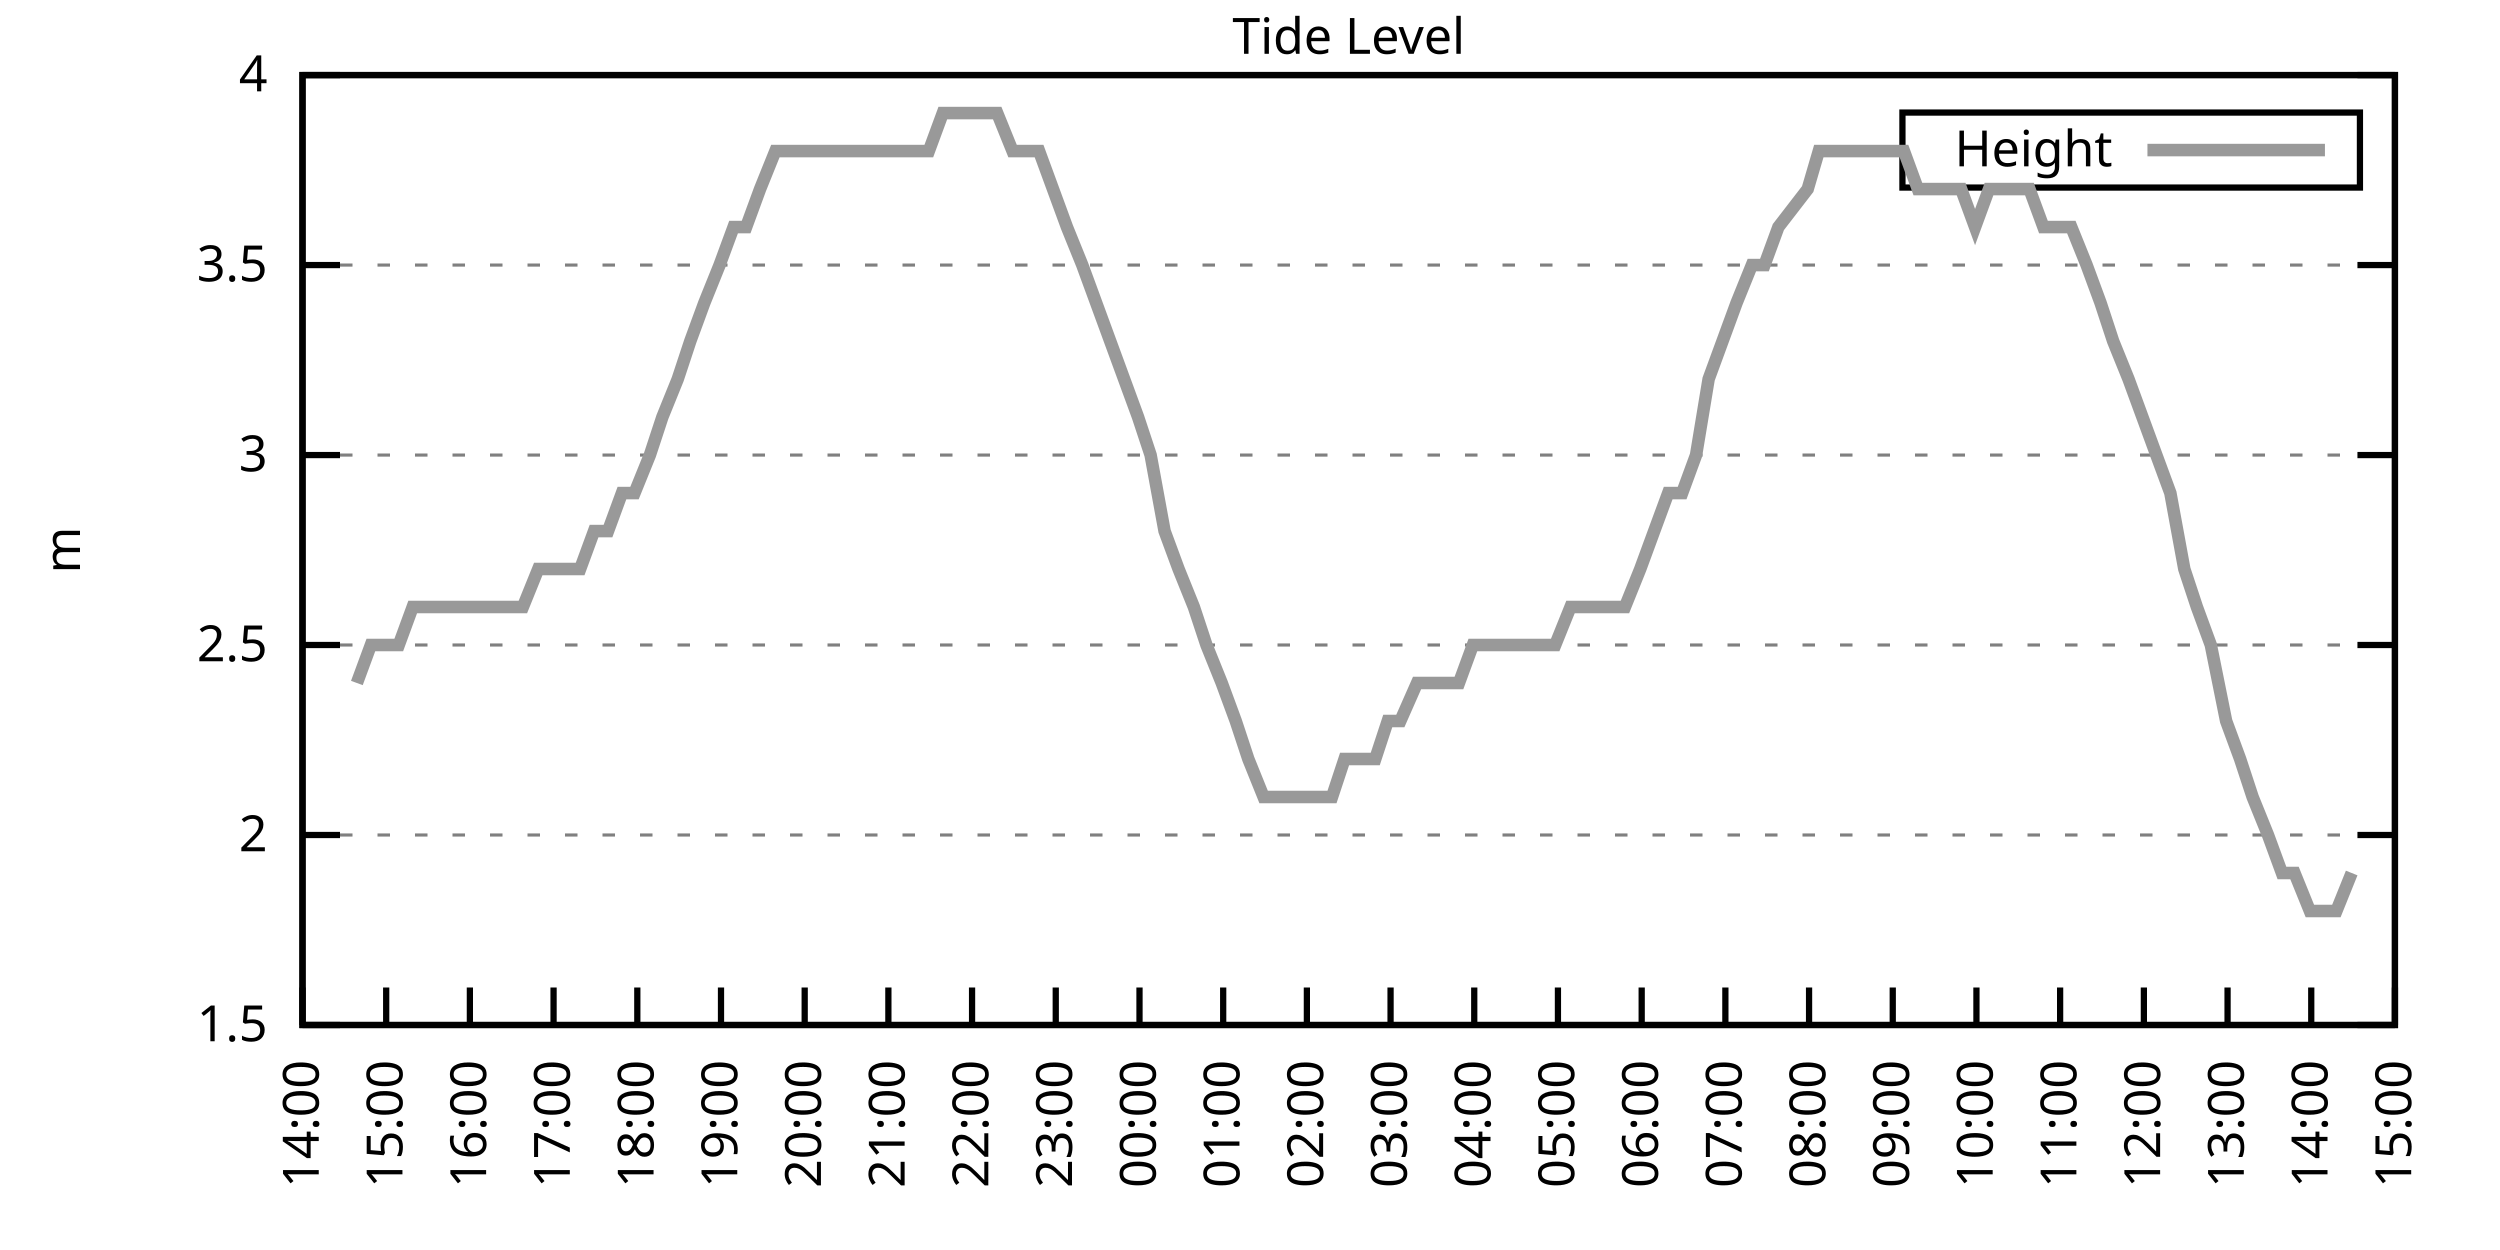
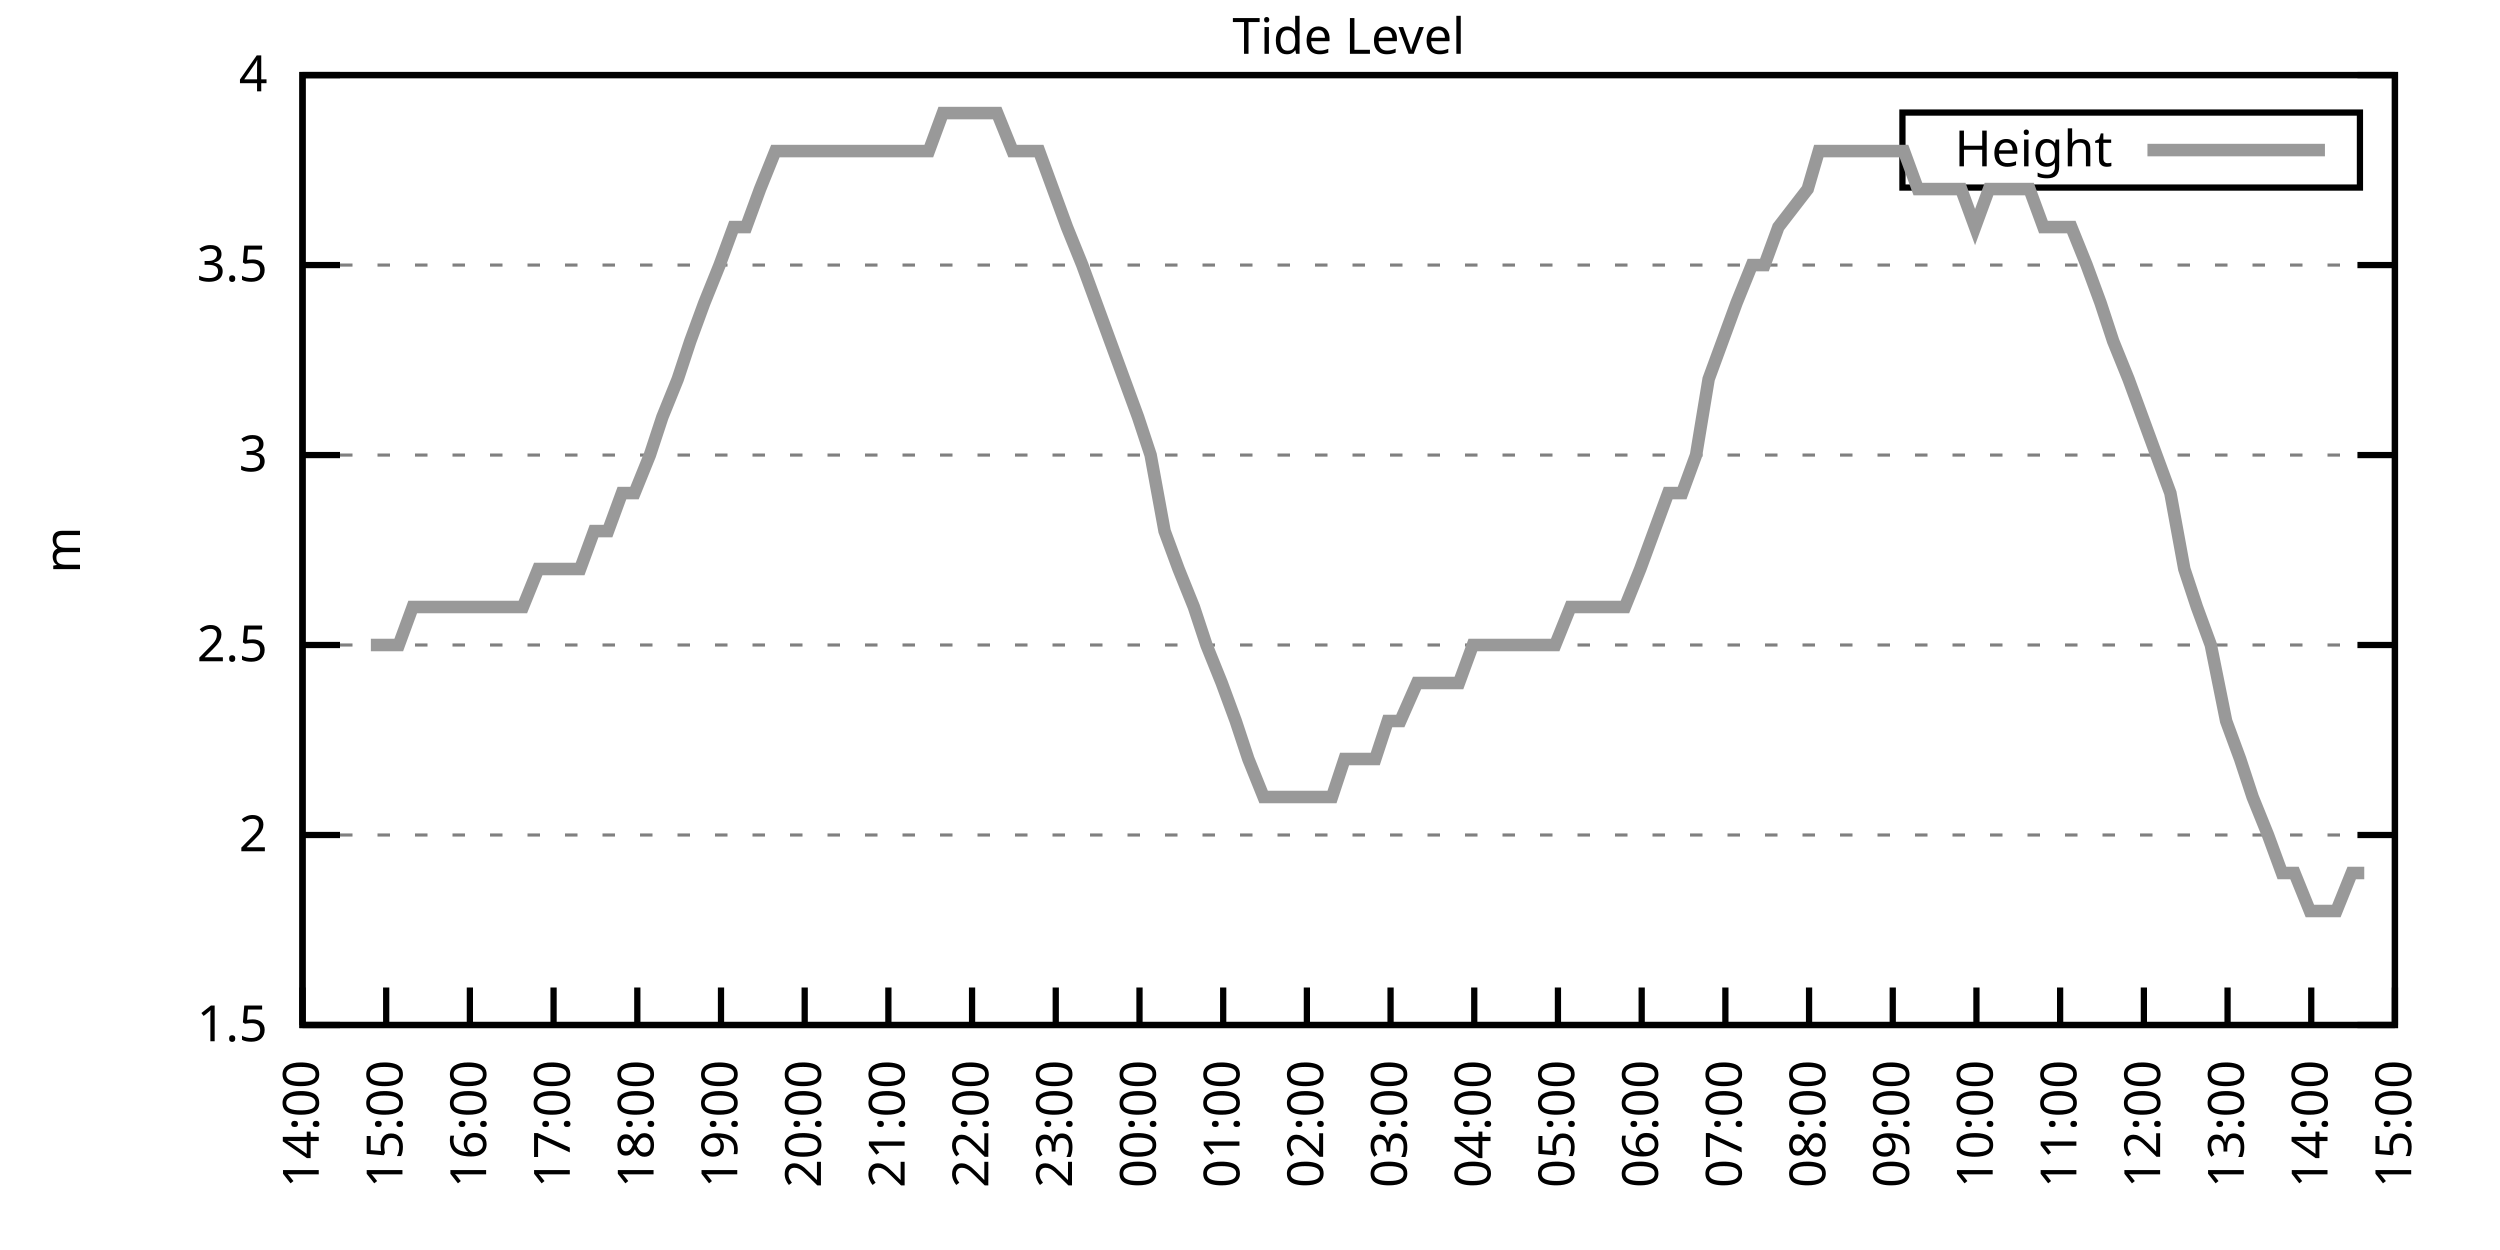
<svg xmlns="http://www.w3.org/2000/svg" xmlns:xlink="http://www.w3.org/1999/xlink" width="400" height="200" viewBox="0 0 400 200">
  <g id="gnuplot_canvas">
    <rect x="0" y="0" width="400" height="200" fill="none" />
    <defs>
      <circle id="gpDot" r="0.5" stroke-width="0.5" stroke="currentColor" />
      <path id="gpPt0" stroke-width="0.333" stroke="currentColor" d="M-1,0 h2 M0,-1 v2" />
      <path id="gpPt1" stroke-width="0.333" stroke="currentColor" d="M-1,-1 L1,1 M1,-1 L-1,1" />
      <path id="gpPt2" stroke-width="0.333" stroke="currentColor" d="M-1,0 L1,0 M0,-1 L0,1 M-1,-1 L1,1 M-1,1 L1,-1" />
      <rect id="gpPt3" stroke-width="0.333" stroke="currentColor" x="-1" y="-1" width="2" height="2" />
      <rect id="gpPt4" stroke-width="0.333" stroke="currentColor" fill="currentColor" x="-1" y="-1" width="2" height="2" />
      <circle id="gpPt5" stroke-width="0.333" stroke="currentColor" cx="0" cy="0" r="1" />
      <use xlink:href="#gpPt5" id="gpPt6" fill="currentColor" stroke="none" />
      <path id="gpPt7" stroke-width="0.333" stroke="currentColor" d="M0,-1.33 L-1.33,0.67 L1.33,0.67 z" />
      <use xlink:href="#gpPt7" id="gpPt8" fill="currentColor" stroke="none" />
      <use xlink:href="#gpPt7" id="gpPt9" stroke="currentColor" transform="rotate(180)" />
      <use xlink:href="#gpPt9" id="gpPt10" fill="currentColor" stroke="none" />
      <use xlink:href="#gpPt3" id="gpPt11" stroke="currentColor" transform="rotate(45)" />
      <use xlink:href="#gpPt11" id="gpPt12" fill="currentColor" stroke="none" />
      <path id="gpPt13" stroke-width="0.333" stroke="currentColor" d="M0,1.330 L1.265,0.411 L0.782,-1.067 L-0.782,-1.076 L-1.265,0.411 z" />
      <use xlink:href="#gpPt13" id="gpPt14" fill="currentColor" stroke="none" />
      <filter id="textbox" filterUnits="objectBoundingBox" x="0" y="0" height="1" width="1">
        <feFlood flood-color="white" flood-opacity="1" result="bgnd" />
        <feComposite in="SourceGraphic" in2="bgnd" operator="atop" />
      </filter>
      <filter id="greybox" filterUnits="objectBoundingBox" x="0" y="0" height="1" width="1">
        <feFlood flood-color="lightgrey" flood-opacity="1" result="grey" />
        <feComposite in="SourceGraphic" in2="grey" operator="atop" />
      </filter>
    </defs>
    <g fill="none" color="white" stroke="currentColor" stroke-width="1.00" stroke-linecap="butt" stroke-linejoin="miter">
</g>
    <g fill="none" color="black" stroke="currentColor" stroke-width="1.00" stroke-linecap="butt" stroke-linejoin="miter">
      <g stroke="none" shape-rendering="crispEdges">
        <polygon fill="rgb(255, 255, 255)" points="48.40,164.00 383.18,164.00 383.18,12.02 48.40,12.02 " />
      </g>
    </g>
    <g fill="none" color="black" stroke="currentColor" stroke-width="1.00" stroke-linecap="butt" stroke-linejoin="miter">
</g>
    <g fill="none" color="black" stroke="black" stroke-width="0.50" stroke-linecap="butt" stroke-linejoin="miter">
</g>
    <g fill="none" color="gray" stroke="currentColor" stroke-width="0.50" stroke-linecap="butt" stroke-linejoin="miter">
      <path stroke="gray" stroke-dasharray="2,4" class="gridline" d="M48.40,164.00 L383.19,164.00  " />
    </g>
    <g fill="none" color="gray" stroke="gray" stroke-width="1.00" stroke-linecap="butt" stroke-linejoin="miter">
</g>
    <g fill="none" color="black" stroke="currentColor" stroke-width="1.00" stroke-linecap="butt" stroke-linejoin="miter">
      <path stroke="black" d="M48.40,164.00 L54.40,164.00 M383.19,164.00 L377.19,164.00  " />
      <g transform="translate(42.80,166.60)" stroke="none" fill="black" font-family="Sans" font-size="8.00" text-anchor="end">
        <text>
          <tspan font-family="Sans"> 1.5</tspan>
        </text>
      </g>
    </g>
    <g fill="none" color="black" stroke="currentColor" stroke-width="1.00" stroke-linecap="butt" stroke-linejoin="miter">
</g>
    <g fill="none" color="black" stroke="black" stroke-width="0.50" stroke-linecap="butt" stroke-linejoin="miter">
</g>
    <g fill="none" color="gray" stroke="currentColor" stroke-width="0.50" stroke-linecap="butt" stroke-linejoin="miter">
      <path stroke="gray" stroke-dasharray="2,4" class="gridline" d="M48.40,133.60 L383.19,133.60  " />
    </g>
    <g fill="none" color="gray" stroke="gray" stroke-width="1.00" stroke-linecap="butt" stroke-linejoin="miter">
</g>
    <g fill="none" color="black" stroke="currentColor" stroke-width="1.00" stroke-linecap="butt" stroke-linejoin="miter">
      <path stroke="black" d="M48.40,133.60 L54.40,133.60 M383.19,133.60 L377.19,133.60  " />
      <g transform="translate(42.80,136.20)" stroke="none" fill="black" font-family="Sans" font-size="8.00" text-anchor="end">
        <text>
          <tspan font-family="Sans"> 2</tspan>
        </text>
      </g>
    </g>
    <g fill="none" color="black" stroke="currentColor" stroke-width="1.00" stroke-linecap="butt" stroke-linejoin="miter">
</g>
    <g fill="none" color="black" stroke="black" stroke-width="0.50" stroke-linecap="butt" stroke-linejoin="miter">
</g>
    <g fill="none" color="gray" stroke="currentColor" stroke-width="0.50" stroke-linecap="butt" stroke-linejoin="miter">
      <path stroke="gray" stroke-dasharray="2,4" class="gridline" d="M48.40,103.20 L383.19,103.20  " />
    </g>
    <g fill="none" color="gray" stroke="gray" stroke-width="1.00" stroke-linecap="butt" stroke-linejoin="miter">
</g>
    <g fill="none" color="black" stroke="currentColor" stroke-width="1.00" stroke-linecap="butt" stroke-linejoin="miter">
      <path stroke="black" d="M48.40,103.20 L54.40,103.20 M383.19,103.20 L377.19,103.20  " />
      <g transform="translate(42.80,105.80)" stroke="none" fill="black" font-family="Sans" font-size="8.00" text-anchor="end">
        <text>
          <tspan font-family="Sans"> 2.5</tspan>
        </text>
      </g>
    </g>
    <g fill="none" color="black" stroke="currentColor" stroke-width="1.00" stroke-linecap="butt" stroke-linejoin="miter">
</g>
    <g fill="none" color="black" stroke="black" stroke-width="0.50" stroke-linecap="butt" stroke-linejoin="miter">
</g>
    <g fill="none" color="gray" stroke="currentColor" stroke-width="0.50" stroke-linecap="butt" stroke-linejoin="miter">
      <path stroke="gray" stroke-dasharray="2,4" class="gridline" d="M48.40,72.81 L383.19,72.81  " />
    </g>
    <g fill="none" color="gray" stroke="gray" stroke-width="1.00" stroke-linecap="butt" stroke-linejoin="miter">
</g>
    <g fill="none" color="black" stroke="currentColor" stroke-width="1.00" stroke-linecap="butt" stroke-linejoin="miter">
      <path stroke="black" d="M48.40,72.81 L54.40,72.81 M383.19,72.81 L377.19,72.81  " />
      <g transform="translate(42.80,75.41)" stroke="none" fill="black" font-family="Sans" font-size="8.00" text-anchor="end">
        <text>
          <tspan font-family="Sans"> 3</tspan>
        </text>
      </g>
    </g>
    <g fill="none" color="black" stroke="currentColor" stroke-width="1.00" stroke-linecap="butt" stroke-linejoin="miter">
</g>
    <g fill="none" color="black" stroke="black" stroke-width="0.50" stroke-linecap="butt" stroke-linejoin="miter">
</g>
    <g fill="none" color="gray" stroke="currentColor" stroke-width="0.50" stroke-linecap="butt" stroke-linejoin="miter">
      <path stroke="gray" stroke-dasharray="2,4" class="gridline" d="M48.40,42.41 L383.19,42.41  " />
    </g>
    <g fill="none" color="gray" stroke="gray" stroke-width="1.00" stroke-linecap="butt" stroke-linejoin="miter">
</g>
    <g fill="none" color="black" stroke="currentColor" stroke-width="1.00" stroke-linecap="butt" stroke-linejoin="miter">
      <path stroke="black" d="M48.40,42.41 L54.40,42.41 M383.19,42.41 L377.19,42.41  " />
      <g transform="translate(42.80,45.01)" stroke="none" fill="black" font-family="Sans" font-size="8.00" text-anchor="end">
        <text>
          <tspan font-family="Sans"> 3.5</tspan>
        </text>
      </g>
    </g>
    <g fill="none" color="black" stroke="currentColor" stroke-width="1.00" stroke-linecap="butt" stroke-linejoin="miter">
</g>
    <g fill="none" color="black" stroke="black" stroke-width="0.50" stroke-linecap="butt" stroke-linejoin="miter">
</g>
    <g fill="none" color="gray" stroke="currentColor" stroke-width="0.50" stroke-linecap="butt" stroke-linejoin="miter">
      <path stroke="gray" stroke-dasharray="2,4" class="gridline" d="M48.40,12.01 L383.19,12.01  " />
    </g>
    <g fill="none" color="gray" stroke="gray" stroke-width="1.00" stroke-linecap="butt" stroke-linejoin="miter">
</g>
    <g fill="none" color="black" stroke="currentColor" stroke-width="1.00" stroke-linecap="butt" stroke-linejoin="miter">
      <path stroke="black" d="M48.40,12.01 L54.40,12.01 M383.19,12.01 L377.19,12.01  " />
      <g transform="translate(42.80,14.61)" stroke="none" fill="black" font-family="Sans" font-size="8.00" text-anchor="end">
        <text>
          <tspan font-family="Sans"> 4</tspan>
        </text>
      </g>
    </g>
    <g fill="none" color="black" stroke="currentColor" stroke-width="1.00" stroke-linecap="butt" stroke-linejoin="miter">
      <path stroke="black" d="M48.40,164.00 L48.40,158.00  " />
      <g transform="translate(51.00,169.60) rotate(270.00)" stroke="none" fill="black" font-family="Sans" font-size="8.00" text-anchor="end">
        <text>
          <tspan font-family="Sans">14:00</tspan>
        </text>
      </g>
    </g>
    <g fill="none" color="black" stroke="currentColor" stroke-width="1.00" stroke-linecap="butt" stroke-linejoin="miter">
      <path stroke="black" d="M61.79,164.00 L61.79,158.00  " />
      <g transform="translate(64.39,169.60) rotate(270.00)" stroke="none" fill="black" font-family="Sans" font-size="8.00" text-anchor="end">
        <text>
          <tspan font-family="Sans">15:00</tspan>
        </text>
      </g>
    </g>
    <g fill="none" color="black" stroke="currentColor" stroke-width="1.00" stroke-linecap="butt" stroke-linejoin="miter">
      <path stroke="black" d="M75.18,164.00 L75.18,158.00  " />
      <g transform="translate(77.78,169.60) rotate(270.00)" stroke="none" fill="black" font-family="Sans" font-size="8.00" text-anchor="end">
        <text>
          <tspan font-family="Sans">16:00</tspan>
        </text>
      </g>
    </g>
    <g fill="none" color="black" stroke="currentColor" stroke-width="1.00" stroke-linecap="butt" stroke-linejoin="miter">
      <path stroke="black" d="M88.57,164.00 L88.57,158.00  " />
      <g transform="translate(91.17,169.60) rotate(270.00)" stroke="none" fill="black" font-family="Sans" font-size="8.00" text-anchor="end">
        <text>
          <tspan font-family="Sans">17:00</tspan>
        </text>
      </g>
    </g>
    <g fill="none" color="black" stroke="currentColor" stroke-width="1.00" stroke-linecap="butt" stroke-linejoin="miter">
      <path stroke="black" d="M101.97,164.00 L101.97,158.00  " />
      <g transform="translate(104.57,169.60) rotate(270.00)" stroke="none" fill="black" font-family="Sans" font-size="8.00" text-anchor="end">
        <text>
          <tspan font-family="Sans">18:00</tspan>
        </text>
      </g>
    </g>
    <g fill="none" color="black" stroke="currentColor" stroke-width="1.00" stroke-linecap="butt" stroke-linejoin="miter">
      <path stroke="black" d="M115.36,164.00 L115.36,158.00  " />
      <g transform="translate(117.96,169.60) rotate(270.00)" stroke="none" fill="black" font-family="Sans" font-size="8.00" text-anchor="end">
        <text>
          <tspan font-family="Sans">19:00</tspan>
        </text>
      </g>
    </g>
    <g fill="none" color="black" stroke="currentColor" stroke-width="1.00" stroke-linecap="butt" stroke-linejoin="miter">
      <path stroke="black" d="M128.75,164.00 L128.75,158.00  " />
      <g transform="translate(131.35,169.60) rotate(270.00)" stroke="none" fill="black" font-family="Sans" font-size="8.00" text-anchor="end">
        <text>
          <tspan font-family="Sans">20:00</tspan>
        </text>
      </g>
    </g>
    <g fill="none" color="black" stroke="currentColor" stroke-width="1.00" stroke-linecap="butt" stroke-linejoin="miter">
      <path stroke="black" d="M142.14,164.00 L142.14,158.00  " />
      <g transform="translate(144.74,169.60) rotate(270.00)" stroke="none" fill="black" font-family="Sans" font-size="8.00" text-anchor="end">
        <text>
          <tspan font-family="Sans">21:00</tspan>
        </text>
      </g>
    </g>
    <g fill="none" color="black" stroke="currentColor" stroke-width="1.00" stroke-linecap="butt" stroke-linejoin="miter">
      <path stroke="black" d="M155.53,164.00 L155.53,158.00  " />
      <g transform="translate(158.13,169.60) rotate(270.00)" stroke="none" fill="black" font-family="Sans" font-size="8.00" text-anchor="end">
        <text>
          <tspan font-family="Sans">22:00</tspan>
        </text>
      </g>
    </g>
    <g fill="none" color="black" stroke="currentColor" stroke-width="1.00" stroke-linecap="butt" stroke-linejoin="miter">
      <path stroke="black" d="M168.92,164.00 L168.92,158.00  " />
      <g transform="translate(171.52,169.60) rotate(270.00)" stroke="none" fill="black" font-family="Sans" font-size="8.00" text-anchor="end">
        <text>
          <tspan font-family="Sans">23:00</tspan>
        </text>
      </g>
    </g>
    <g fill="none" color="black" stroke="currentColor" stroke-width="1.00" stroke-linecap="butt" stroke-linejoin="miter">
      <path stroke="black" d="M182.32,164.00 L182.32,158.00  " />
      <g transform="translate(184.92,169.60) rotate(270.00)" stroke="none" fill="black" font-family="Sans" font-size="8.00" text-anchor="end">
        <text>
          <tspan font-family="Sans">00:00</tspan>
        </text>
      </g>
    </g>
    <g fill="none" color="black" stroke="currentColor" stroke-width="1.00" stroke-linecap="butt" stroke-linejoin="miter">
      <path stroke="black" d="M195.71,164.00 L195.71,158.00  " />
      <g transform="translate(198.31,169.60) rotate(270.00)" stroke="none" fill="black" font-family="Sans" font-size="8.00" text-anchor="end">
        <text>
          <tspan font-family="Sans">01:00</tspan>
        </text>
      </g>
    </g>
    <g fill="none" color="black" stroke="currentColor" stroke-width="1.00" stroke-linecap="butt" stroke-linejoin="miter">
      <path stroke="black" d="M209.10,164.00 L209.10,158.00  " />
      <g transform="translate(211.70,169.60) rotate(270.00)" stroke="none" fill="black" font-family="Sans" font-size="8.00" text-anchor="end">
        <text>
          <tspan font-family="Sans">02:00</tspan>
        </text>
      </g>
    </g>
    <g fill="none" color="black" stroke="currentColor" stroke-width="1.00" stroke-linecap="butt" stroke-linejoin="miter">
      <path stroke="black" d="M222.49,164.00 L222.49,158.00  " />
      <g transform="translate(225.09,169.60) rotate(270.00)" stroke="none" fill="black" font-family="Sans" font-size="8.00" text-anchor="end">
        <text>
          <tspan font-family="Sans">03:00</tspan>
        </text>
      </g>
    </g>
    <g fill="none" color="black" stroke="currentColor" stroke-width="1.00" stroke-linecap="butt" stroke-linejoin="miter">
      <path stroke="black" d="M235.88,164.00 L235.88,158.00  " />
      <g transform="translate(238.48,169.60) rotate(270.00)" stroke="none" fill="black" font-family="Sans" font-size="8.00" text-anchor="end">
        <text>
          <tspan font-family="Sans">04:00</tspan>
        </text>
      </g>
    </g>
    <g fill="none" color="black" stroke="currentColor" stroke-width="1.00" stroke-linecap="butt" stroke-linejoin="miter">
      <path stroke="black" d="M249.27,164.00 L249.27,158.00  " />
      <g transform="translate(251.87,169.60) rotate(270.00)" stroke="none" fill="black" font-family="Sans" font-size="8.00" text-anchor="end">
        <text>
          <tspan font-family="Sans">05:00</tspan>
        </text>
      </g>
    </g>
    <g fill="none" color="black" stroke="currentColor" stroke-width="1.00" stroke-linecap="butt" stroke-linejoin="miter">
      <path stroke="black" d="M262.67,164.00 L262.67,158.00  " />
      <g transform="translate(265.27,169.60) rotate(270.00)" stroke="none" fill="black" font-family="Sans" font-size="8.00" text-anchor="end">
        <text>
          <tspan font-family="Sans">06:00</tspan>
        </text>
      </g>
    </g>
    <g fill="none" color="black" stroke="currentColor" stroke-width="1.00" stroke-linecap="butt" stroke-linejoin="miter">
      <path stroke="black" d="M276.06,164.00 L276.06,158.00  " />
      <g transform="translate(278.66,169.60) rotate(270.00)" stroke="none" fill="black" font-family="Sans" font-size="8.00" text-anchor="end">
        <text>
          <tspan font-family="Sans">07:00</tspan>
        </text>
      </g>
    </g>
    <g fill="none" color="black" stroke="currentColor" stroke-width="1.00" stroke-linecap="butt" stroke-linejoin="miter">
      <path stroke="black" d="M289.45,164.00 L289.45,158.00  " />
      <g transform="translate(292.05,169.60) rotate(270.00)" stroke="none" fill="black" font-family="Sans" font-size="8.00" text-anchor="end">
        <text>
          <tspan font-family="Sans">08:00</tspan>
        </text>
      </g>
    </g>
    <g fill="none" color="black" stroke="currentColor" stroke-width="1.00" stroke-linecap="butt" stroke-linejoin="miter">
      <path stroke="black" d="M302.84,164.00 L302.84,158.00  " />
      <g transform="translate(305.44,169.60) rotate(270.00)" stroke="none" fill="black" font-family="Sans" font-size="8.00" text-anchor="end">
        <text>
          <tspan font-family="Sans">09:00</tspan>
        </text>
      </g>
    </g>
    <g fill="none" color="black" stroke="currentColor" stroke-width="1.00" stroke-linecap="butt" stroke-linejoin="miter">
      <path stroke="black" d="M316.23,164.00 L316.23,158.00  " />
      <g transform="translate(318.83,169.60) rotate(270.00)" stroke="none" fill="black" font-family="Sans" font-size="8.00" text-anchor="end">
        <text>
          <tspan font-family="Sans">10:00</tspan>
        </text>
      </g>
    </g>
    <g fill="none" color="black" stroke="currentColor" stroke-width="1.00" stroke-linecap="butt" stroke-linejoin="miter">
      <path stroke="black" d="M329.62,164.00 L329.62,158.00  " />
      <g transform="translate(332.22,169.60) rotate(270.00)" stroke="none" fill="black" font-family="Sans" font-size="8.00" text-anchor="end">
        <text>
          <tspan font-family="Sans">11:00</tspan>
        </text>
      </g>
    </g>
    <g fill="none" color="black" stroke="currentColor" stroke-width="1.00" stroke-linecap="butt" stroke-linejoin="miter">
      <path stroke="black" d="M343.02,164.00 L343.02,158.00  " />
      <g transform="translate(345.62,169.60) rotate(270.00)" stroke="none" fill="black" font-family="Sans" font-size="8.00" text-anchor="end">
        <text>
          <tspan font-family="Sans">12:00</tspan>
        </text>
      </g>
    </g>
    <g fill="none" color="black" stroke="currentColor" stroke-width="1.00" stroke-linecap="butt" stroke-linejoin="miter">
      <path stroke="black" d="M356.41,164.00 L356.41,158.00  " />
      <g transform="translate(359.01,169.60) rotate(270.00)" stroke="none" fill="black" font-family="Sans" font-size="8.00" text-anchor="end">
        <text>
          <tspan font-family="Sans">13:00</tspan>
        </text>
      </g>
    </g>
    <g fill="none" color="black" stroke="currentColor" stroke-width="1.00" stroke-linecap="butt" stroke-linejoin="miter">
      <path stroke="black" d="M369.80,164.00 L369.80,158.00  " />
      <g transform="translate(372.40,169.60) rotate(270.00)" stroke="none" fill="black" font-family="Sans" font-size="8.00" text-anchor="end">
        <text>
          <tspan font-family="Sans">14:00</tspan>
        </text>
      </g>
    </g>
    <g fill="none" color="black" stroke="currentColor" stroke-width="1.00" stroke-linecap="butt" stroke-linejoin="miter">
      <path stroke="black" d="M383.19,164.00 L383.19,158.00  " />
      <g transform="translate(385.79,169.60) rotate(270.00)" stroke="none" fill="black" font-family="Sans" font-size="8.00" text-anchor="end">
        <text>
          <tspan font-family="Sans">15:00</tspan>
        </text>
      </g>
    </g>
    <g fill="none" color="black" stroke="currentColor" stroke-width="1.00" stroke-linecap="butt" stroke-linejoin="miter">
</g>
    <g fill="none" color="black" stroke="currentColor" stroke-width="1.00" stroke-linecap="butt" stroke-linejoin="miter">
      <path stroke="black" d="M48.40,12.01 L48.40,164.00 L383.19,164.00 L383.19,12.01 L48.40,12.01 Z  " />
    </g>
    <g fill="none" color="black" stroke="currentColor" stroke-width="1.00" stroke-linecap="butt" stroke-linejoin="miter">
</g>
    <g fill="none" color="black" stroke="currentColor" stroke-width="1.00" stroke-linecap="butt" stroke-linejoin="miter">
      <path stroke="black" d="M304.39,30.01 L304.39,18.01 L377.59,18.01 L377.59,30.01 L304.39,30.01 Z  " />
    </g>
    <g id="Tide_level_plot_1">
      <g fill="none" color="white" stroke="black" stroke-width="2.00" stroke-linecap="butt" stroke-linejoin="miter">
</g>
      <g fill="none" color="black" stroke="currentColor" stroke-width="2.00" stroke-linecap="butt" stroke-linejoin="miter">
        <g transform="translate(337.99,26.61)" stroke="none" fill="black" font-family="Sans" font-size="8.00" text-anchor="end">
          <text>
            <tspan font-family="Sans">Height</tspan>
          </text>
        </g>
      </g>
      <g fill="none" color="black" stroke="currentColor" stroke-width="2.00" stroke-linecap="butt" stroke-linejoin="miter">
-         <path stroke="rgb(153, 153, 153)" d="M343.59,24.01 L371.99,24.01 M57.10,109.28 L59.34,103.20 L61.57,103.20 L63.80,103.20 L66.03,97.12 L68.26,97.12   L70.27,97.12 L72.50,97.12 L74.96,97.12 L77.19,97.12 L79.42,97.12 L81.66,97.12 L83.66,97.12 L86.12,91.04   L87.91,91.04 L90.58,91.04 L92.82,91.04 L95.05,84.97 L97.28,84.97 L99.51,78.89 L101.52,78.89 L103.98,72.81   L105.98,66.73 L108.44,60.65 L110.45,54.57 L112.68,48.49 L115.13,42.41 L117.37,36.33 L119.38,36.33 L121.61,30.25   L124.06,24.17 L126.07,24.17 L128.53,24.17 L130.76,24.17 L132.99,24.17 L135.22,24.17 L137.45,24.17 L139.69,24.17   L141.69,24.17 L144.15,24.17 L146.38,24.17 L148.61,24.17 L150.85,18.09 L152.85,18.09 L155.09,18.09 L157.54,18.09   L159.55,18.09 L162.01,24.17 L164.24,24.17 L166.25,24.17 L168.48,30.25 L170.71,36.33 L173.17,42.41 L175.40,48.49   L177.63,54.57 L179.86,60.65 L182.09,66.73 L184.10,72.81 L186.33,84.97 L188.57,91.04 L191.02,97.12 L193.03,103.20   L195.48,109.28 L197.72,115.36 L199.73,121.44 L202.18,127.52 L204.41,127.52 L206.64,127.52 L208.65,127.52 L211.11,127.52   L213.12,127.52 L215.13,121.44 L217.80,121.44 L220.04,121.44 L222.04,115.36 L224.05,115.36 L226.73,109.28 L228.96,109.28   L230.97,109.28 L233.43,109.28 L235.66,103.20 L237.89,103.20 L239.90,103.20 L242.36,103.20 L244.59,103.20 L246.82,103.20   L248.83,103.20 L251.28,97.12 L253.51,97.12 L255.52,97.12 L257.76,97.12 L259.99,97.12 L262.44,91.04 L264.67,84.97   L266.91,78.89 L269.14,78.89 L271.37,72.81 L273.38,60.65 L275.61,54.57 L277.84,48.49 L280.30,42.41 L282.31,42.41   L284.54,36.33 L289.23,30.25 L291.01,24.17 L293.47,24.17 L295.92,24.17 L298.15,24.17 L300.39,24.17 L302.62,24.17   L304.63,24.17 L306.86,30.25 L309.09,30.25 L311.54,30.25 L313.78,30.25 L316.01,36.33 L318.24,30.25 L320.47,30.25   L322.48,30.25 L324.71,30.25 L326.95,36.33 L329.18,36.33 L331.41,36.33 L333.86,42.41 L336.10,48.49 L338.10,54.57   L340.56,60.65 L342.79,66.73 L345.02,72.81 L347.26,78.89 L349.49,91.04 L351.50,97.12 L353.73,103.20 L356.18,115.36   L358.42,121.44 L360.42,127.52 L362.88,133.60 L365.11,139.68 L367.12,139.68 L369.58,145.76 L371.81,145.76 L373.82,145.76   L376.27,139.68  " />
+         <path stroke="rgb(153, 153, 153)" d="M343.59,24.01 L371.99,24.01 M59.34,103.20 L61.57,103.20 L63.80,103.20 L66.03,97.12 L68.26,97.12 L70.27,97.12   L72.50,97.12 L74.96,97.12 L77.19,97.12 L79.42,97.12 L81.66,97.12 L83.66,97.12 L86.12,91.04 L87.91,91.04   L90.58,91.04 L92.82,91.04 L95.05,84.97 L97.28,84.97 L99.51,78.89 L101.52,78.89 L103.98,72.81 L105.98,66.73   L108.44,60.65 L110.45,54.57 L112.68,48.49 L115.13,42.41 L117.37,36.33 L119.38,36.33 L121.61,30.25 L124.06,24.17   L126.07,24.17 L128.53,24.17 L130.76,24.17 L132.99,24.17 L135.22,24.17 L137.45,24.17 L139.69,24.17 L141.69,24.17   L144.15,24.17 L146.38,24.17 L148.61,24.17 L150.85,18.09 L152.85,18.09 L155.09,18.09 L157.54,18.09 L159.55,18.09   L162.01,24.17 L164.24,24.17 L166.25,24.17 L168.48,30.25 L170.71,36.33 L173.17,42.41 L175.40,48.49 L177.63,54.57   L179.86,60.65 L182.09,66.73 L184.10,72.81 L186.33,84.97 L188.57,91.04 L191.02,97.12 L193.03,103.20 L195.48,109.28   L197.72,115.36 L199.73,121.44 L202.18,127.52 L204.41,127.52 L206.64,127.52 L208.65,127.52 L211.11,127.52 L213.12,127.52   L215.13,121.44 L217.80,121.44 L220.04,121.44 L222.04,115.36 L224.05,115.36 L226.73,109.28 L228.96,109.28 L230.97,109.28   L233.43,109.28 L235.66,103.20 L237.89,103.20 L239.90,103.20 L242.36,103.20 L244.59,103.20 L246.82,103.20 L248.83,103.20   L251.28,97.12 L253.51,97.12 L255.52,97.12 L257.76,97.12 L259.99,97.12 L262.44,91.04 L264.67,84.97 L266.91,78.89   L269.14,78.89 L271.37,72.81 L273.38,60.65 L275.61,54.57 L277.84,48.49 L280.30,42.41 L282.31,42.41 L284.54,36.33   L289.23,30.25 L291.01,24.17 L293.47,24.17 L295.92,24.17 L298.15,24.17 L300.39,24.17 L302.62,24.17 L304.63,24.17   L306.86,30.25 L309.09,30.25 L311.54,30.25 L313.78,30.25 L316.01,36.33 L318.24,30.25 L320.47,30.25 L322.48,30.25   L324.71,30.25 L326.95,36.33 L329.18,36.33 L331.41,36.33 L333.86,42.41 L336.10,48.49 L338.10,54.57 L340.56,60.65   L342.79,66.73 L345.02,72.81 L347.26,78.89 L349.49,91.04 L351.50,97.12 L353.73,103.20 L356.18,115.36 L358.42,121.44   L360.42,127.52 L362.88,133.60 L365.11,139.68 L367.12,139.68 L369.58,145.76 L371.81,145.76 L373.82,145.76 L376.27,139.68   L378.28,139.68  " />
      </g>
    </g>
    <g fill="none" color="black" stroke="currentColor" stroke-width="2.00" stroke-linecap="butt" stroke-linejoin="miter">
</g>
    <g fill="none" color="black" stroke="black" stroke-width="1.00" stroke-linecap="butt" stroke-linejoin="miter">
</g>
    <g fill="none" color="black" stroke="currentColor" stroke-width="1.00" stroke-linecap="butt" stroke-linejoin="miter">
      <path stroke="black" d="M48.40,12.01 L48.40,164.00 L383.19,164.00 L383.19,12.01 L48.40,12.01 Z  " />
      <g transform="translate(12.80,88.01) rotate(270.00)" stroke="none" fill="black" font-family="Sans" font-size="8.00" text-anchor="middle">
        <text>
          <tspan font-family="Sans">m</tspan>
        </text>
      </g>
    </g>
    <g fill="none" color="black" stroke="currentColor" stroke-width="1.00" stroke-linecap="butt" stroke-linejoin="miter">
</g>
    <g fill="none" color="black" stroke="currentColor" stroke-width="1.00" stroke-linecap="butt" stroke-linejoin="miter">
      <g transform="translate(215.79,8.61)" stroke="none" fill="black" font-family="Sans" font-size="8.00" text-anchor="middle">
        <text>
          <tspan font-family="Sans">Tide Level</tspan>
        </text>
      </g>
    </g>
    <g fill="none" color="black" stroke="currentColor" stroke-width="1.00" stroke-linecap="butt" stroke-linejoin="miter">
</g>
  </g>
</svg>
